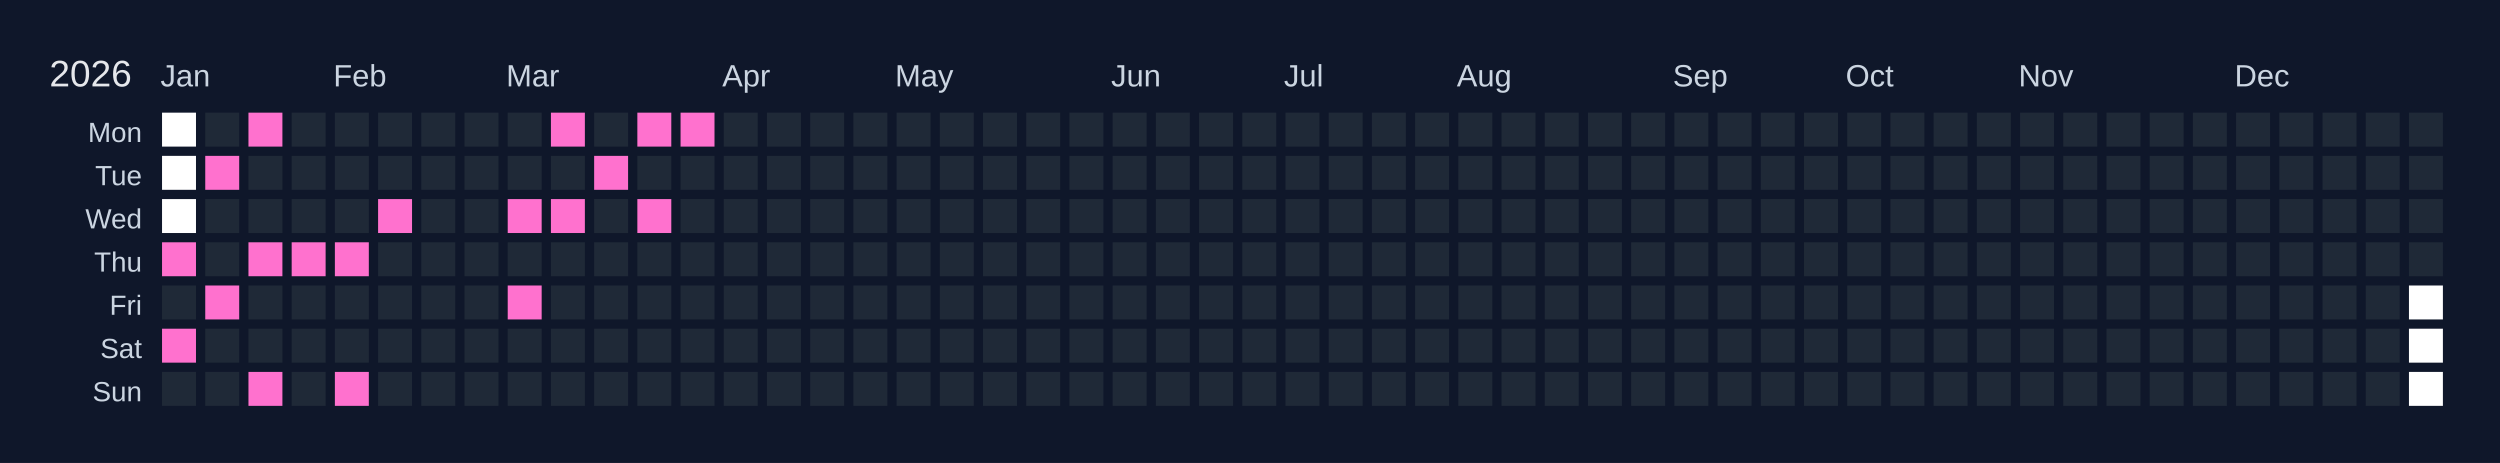
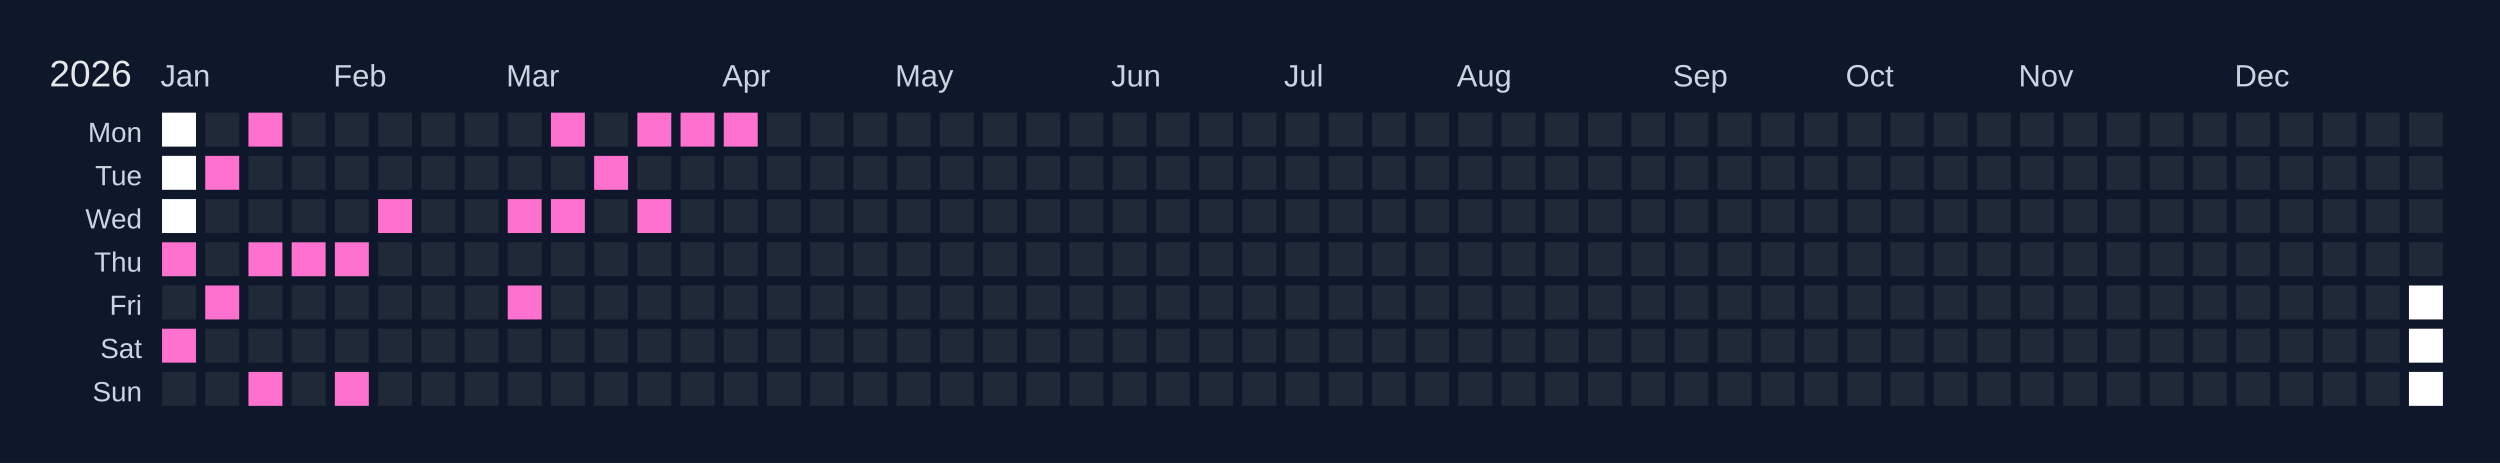
<svg xmlns="http://www.w3.org/2000/svg" width="810" height="150" viewBox="0 0 810 150">
  <rect width="810" height="150" fill="#0f172a" />
  <text x="16" y="28" font-size="12" fill="#e5e7eb" font-family="Arial, sans-serif">2026</text>
  <text x="52" y="28" font-size="10" fill="#cbd5e1" font-family="Arial, sans-serif">Jan</text>
  <text x="108" y="28" font-size="10" fill="#cbd5e1" font-family="Arial, sans-serif">Feb</text>
  <text x="164" y="28" font-size="10" fill="#cbd5e1" font-family="Arial, sans-serif">Mar</text>
  <text x="234" y="28" font-size="10" fill="#cbd5e1" font-family="Arial, sans-serif">Apr</text>
  <text x="290" y="28" font-size="10" fill="#cbd5e1" font-family="Arial, sans-serif">May</text>
  <text x="360" y="28" font-size="10" fill="#cbd5e1" font-family="Arial, sans-serif">Jun</text>
  <text x="416" y="28" font-size="10" fill="#cbd5e1" font-family="Arial, sans-serif">Jul</text>
  <text x="472" y="28" font-size="10" fill="#cbd5e1" font-family="Arial, sans-serif">Aug</text>
  <text x="542" y="28" font-size="10" fill="#cbd5e1" font-family="Arial, sans-serif">Sep</text>
  <text x="598" y="28" font-size="10" fill="#cbd5e1" font-family="Arial, sans-serif">Oct</text>
  <text x="654" y="28" font-size="10" fill="#cbd5e1" font-family="Arial, sans-serif">Nov</text>
  <text x="724" y="28" font-size="10" fill="#cbd5e1" font-family="Arial, sans-serif">Dec</text>
  <text x="46" y="46" font-size="9" fill="#cbd5e1" font-family="Arial, sans-serif" text-anchor="end">Mon</text>
  <text x="46" y="60" font-size="9" fill="#cbd5e1" font-family="Arial, sans-serif" text-anchor="end">Tue</text>
  <text x="46" y="74" font-size="9" fill="#cbd5e1" font-family="Arial, sans-serif" text-anchor="end">Wed</text>
  <text x="46" y="88" font-size="9" fill="#cbd5e1" font-family="Arial, sans-serif" text-anchor="end">Thu</text>
  <text x="46" y="102" font-size="9" fill="#cbd5e1" font-family="Arial, sans-serif" text-anchor="end">Fri</text>
  <text x="46" y="116" font-size="9" fill="#cbd5e1" font-family="Arial, sans-serif" text-anchor="end">Sat</text>
  <text x="46" y="130" font-size="9" fill="#cbd5e1" font-family="Arial, sans-serif" text-anchor="end">Sun</text>
  <g transform="translate(52,36)">
    <rect x="0" y="0" width="12" height="12" fill="#ffffff" stroke="#0f172a" stroke-width="1" />
    <rect x="0" y="14" width="12" height="12" fill="#ffffff" stroke="#0f172a" stroke-width="1" />
    <rect x="0" y="28" width="12" height="12" fill="#ffffff" stroke="#0f172a" stroke-width="1" />
    <rect x="0" y="42" width="12" height="12" fill="#ff71ce" stroke="#0f172a" stroke-width="1" data-date="2026-01-01" />
    <rect x="0" y="56" width="12" height="12" fill="#1f2937" stroke="#0f172a" stroke-width="1" data-date="2026-01-02" />
    <rect x="0" y="70" width="12" height="12" fill="#ff71ce" stroke="#0f172a" stroke-width="1" data-date="2026-01-03" />
    <rect x="0" y="84" width="12" height="12" fill="#1f2937" stroke="#0f172a" stroke-width="1" data-date="2026-01-04" />
    <rect x="14" y="0" width="12" height="12" fill="#1f2937" stroke="#0f172a" stroke-width="1" data-date="2026-01-05" />
    <rect x="14" y="14" width="12" height="12" fill="#ff71ce" stroke="#0f172a" stroke-width="1" data-date="2026-01-06" />
    <rect x="14" y="28" width="12" height="12" fill="#1f2937" stroke="#0f172a" stroke-width="1" data-date="2026-01-07" />
    <rect x="14" y="42" width="12" height="12" fill="#1f2937" stroke="#0f172a" stroke-width="1" data-date="2026-01-08" />
    <rect x="14" y="56" width="12" height="12" fill="#ff71ce" stroke="#0f172a" stroke-width="1" data-date="2026-01-09" />
    <rect x="14" y="70" width="12" height="12" fill="#1f2937" stroke="#0f172a" stroke-width="1" data-date="2026-01-10" />
    <rect x="14" y="84" width="12" height="12" fill="#1f2937" stroke="#0f172a" stroke-width="1" data-date="2026-01-11" />
    <rect x="28" y="0" width="12" height="12" fill="#ff71ce" stroke="#0f172a" stroke-width="1" data-date="2026-01-12" />
    <rect x="28" y="14" width="12" height="12" fill="#1f2937" stroke="#0f172a" stroke-width="1" data-date="2026-01-13" />
    <rect x="28" y="28" width="12" height="12" fill="#1f2937" stroke="#0f172a" stroke-width="1" data-date="2026-01-14" />
    <rect x="28" y="42" width="12" height="12" fill="#ff71ce" stroke="#0f172a" stroke-width="1" data-date="2026-01-15" />
    <rect x="28" y="56" width="12" height="12" fill="#1f2937" stroke="#0f172a" stroke-width="1" data-date="2026-01-16" />
    <rect x="28" y="70" width="12" height="12" fill="#1f2937" stroke="#0f172a" stroke-width="1" data-date="2026-01-17" />
    <rect x="28" y="84" width="12" height="12" fill="#ff71ce" stroke="#0f172a" stroke-width="1" data-date="2026-01-18" />
    <rect x="42" y="0" width="12" height="12" fill="#1f2937" stroke="#0f172a" stroke-width="1" data-date="2026-01-19" />
    <rect x="42" y="14" width="12" height="12" fill="#1f2937" stroke="#0f172a" stroke-width="1" data-date="2026-01-20" />
    <rect x="42" y="28" width="12" height="12" fill="#1f2937" stroke="#0f172a" stroke-width="1" data-date="2026-01-21" />
    <rect x="42" y="42" width="12" height="12" fill="#ff71ce" stroke="#0f172a" stroke-width="1" data-date="2026-01-22" />
    <rect x="42" y="56" width="12" height="12" fill="#1f2937" stroke="#0f172a" stroke-width="1" data-date="2026-01-23" />
    <rect x="42" y="70" width="12" height="12" fill="#1f2937" stroke="#0f172a" stroke-width="1" data-date="2026-01-24" />
    <rect x="42" y="84" width="12" height="12" fill="#1f2937" stroke="#0f172a" stroke-width="1" data-date="2026-01-25" />
    <rect x="56" y="0" width="12" height="12" fill="#1f2937" stroke="#0f172a" stroke-width="1" data-date="2026-01-26" />
    <rect x="56" y="14" width="12" height="12" fill="#1f2937" stroke="#0f172a" stroke-width="1" data-date="2026-01-27" />
    <rect x="56" y="28" width="12" height="12" fill="#1f2937" stroke="#0f172a" stroke-width="1" data-date="2026-01-28" />
    <rect x="56" y="42" width="12" height="12" fill="#ff71ce" stroke="#0f172a" stroke-width="1" data-date="2026-01-29" />
    <rect x="56" y="56" width="12" height="12" fill="#1f2937" stroke="#0f172a" stroke-width="1" data-date="2026-01-30" />
    <rect x="56" y="70" width="12" height="12" fill="#1f2937" stroke="#0f172a" stroke-width="1" data-date="2026-01-31" />
    <rect x="56" y="84" width="12" height="12" fill="#ff71ce" stroke="#0f172a" stroke-width="1" data-date="2026-02-01" />
    <rect x="70" y="0" width="12" height="12" fill="#1f2937" stroke="#0f172a" stroke-width="1" data-date="2026-02-02" />
    <rect x="70" y="14" width="12" height="12" fill="#1f2937" stroke="#0f172a" stroke-width="1" data-date="2026-02-03" />
    <rect x="70" y="28" width="12" height="12" fill="#ff71ce" stroke="#0f172a" stroke-width="1" data-date="2026-02-04" />
    <rect x="70" y="42" width="12" height="12" fill="#1f2937" stroke="#0f172a" stroke-width="1" data-date="2026-02-05" />
    <rect x="70" y="56" width="12" height="12" fill="#1f2937" stroke="#0f172a" stroke-width="1" data-date="2026-02-06" />
    <rect x="70" y="70" width="12" height="12" fill="#1f2937" stroke="#0f172a" stroke-width="1" data-date="2026-02-07" />
    <rect x="70" y="84" width="12" height="12" fill="#1f2937" stroke="#0f172a" stroke-width="1" data-date="2026-02-08" />
    <rect x="84" y="0" width="12" height="12" fill="#1f2937" stroke="#0f172a" stroke-width="1" data-date="2026-02-09" />
    <rect x="84" y="14" width="12" height="12" fill="#1f2937" stroke="#0f172a" stroke-width="1" data-date="2026-02-10" />
    <rect x="84" y="28" width="12" height="12" fill="#1f2937" stroke="#0f172a" stroke-width="1" data-date="2026-02-11" />
    <rect x="84" y="42" width="12" height="12" fill="#1f2937" stroke="#0f172a" stroke-width="1" data-date="2026-02-12" />
    <rect x="84" y="56" width="12" height="12" fill="#1f2937" stroke="#0f172a" stroke-width="1" data-date="2026-02-13" />
    <rect x="84" y="70" width="12" height="12" fill="#1f2937" stroke="#0f172a" stroke-width="1" data-date="2026-02-14" />
    <rect x="84" y="84" width="12" height="12" fill="#1f2937" stroke="#0f172a" stroke-width="1" data-date="2026-02-15" />
    <rect x="98" y="0" width="12" height="12" fill="#1f2937" stroke="#0f172a" stroke-width="1" data-date="2026-02-16" />
    <rect x="98" y="14" width="12" height="12" fill="#1f2937" stroke="#0f172a" stroke-width="1" data-date="2026-02-17" />
    <rect x="98" y="28" width="12" height="12" fill="#1f2937" stroke="#0f172a" stroke-width="1" data-date="2026-02-18" />
    <rect x="98" y="42" width="12" height="12" fill="#1f2937" stroke="#0f172a" stroke-width="1" data-date="2026-02-19" />
    <rect x="98" y="56" width="12" height="12" fill="#1f2937" stroke="#0f172a" stroke-width="1" data-date="2026-02-20" />
    <rect x="98" y="70" width="12" height="12" fill="#1f2937" stroke="#0f172a" stroke-width="1" data-date="2026-02-21" />
    <rect x="98" y="84" width="12" height="12" fill="#1f2937" stroke="#0f172a" stroke-width="1" data-date="2026-02-22" />
    <rect x="112" y="0" width="12" height="12" fill="#1f2937" stroke="#0f172a" stroke-width="1" data-date="2026-02-23" />
    <rect x="112" y="14" width="12" height="12" fill="#1f2937" stroke="#0f172a" stroke-width="1" data-date="2026-02-24" />
    <rect x="112" y="28" width="12" height="12" fill="#ff71ce" stroke="#0f172a" stroke-width="1" data-date="2026-02-25" />
    <rect x="112" y="42" width="12" height="12" fill="#1f2937" stroke="#0f172a" stroke-width="1" data-date="2026-02-26" />
    <rect x="112" y="56" width="12" height="12" fill="#ff71ce" stroke="#0f172a" stroke-width="1" data-date="2026-02-27" />
    <rect x="112" y="70" width="12" height="12" fill="#1f2937" stroke="#0f172a" stroke-width="1" data-date="2026-02-28" />
    <rect x="112" y="84" width="12" height="12" fill="#1f2937" stroke="#0f172a" stroke-width="1" data-date="2026-03-01" />
    <rect x="126" y="0" width="12" height="12" fill="#ff71ce" stroke="#0f172a" stroke-width="1" data-date="2026-03-02" />
    <rect x="126" y="14" width="12" height="12" fill="#1f2937" stroke="#0f172a" stroke-width="1" data-date="2026-03-03" />
    <rect x="126" y="28" width="12" height="12" fill="#ff71ce" stroke="#0f172a" stroke-width="1" data-date="2026-03-04" />
    <rect x="126" y="42" width="12" height="12" fill="#1f2937" stroke="#0f172a" stroke-width="1" data-date="2026-03-05" />
    <rect x="126" y="56" width="12" height="12" fill="#1f2937" stroke="#0f172a" stroke-width="1" data-date="2026-03-06" />
    <rect x="126" y="70" width="12" height="12" fill="#1f2937" stroke="#0f172a" stroke-width="1" data-date="2026-03-07" />
    <rect x="126" y="84" width="12" height="12" fill="#1f2937" stroke="#0f172a" stroke-width="1" data-date="2026-03-08" />
    <rect x="140" y="0" width="12" height="12" fill="#1f2937" stroke="#0f172a" stroke-width="1" data-date="2026-03-09" />
    <rect x="140" y="14" width="12" height="12" fill="#ff71ce" stroke="#0f172a" stroke-width="1" data-date="2026-03-10" />
    <rect x="140" y="28" width="12" height="12" fill="#1f2937" stroke="#0f172a" stroke-width="1" data-date="2026-03-11" />
    <rect x="140" y="42" width="12" height="12" fill="#1f2937" stroke="#0f172a" stroke-width="1" data-date="2026-03-12" />
    <rect x="140" y="56" width="12" height="12" fill="#1f2937" stroke="#0f172a" stroke-width="1" data-date="2026-03-13" />
    <rect x="140" y="70" width="12" height="12" fill="#1f2937" stroke="#0f172a" stroke-width="1" data-date="2026-03-14" />
    <rect x="140" y="84" width="12" height="12" fill="#1f2937" stroke="#0f172a" stroke-width="1" data-date="2026-03-15" />
    <rect x="154" y="0" width="12" height="12" fill="#ff71ce" stroke="#0f172a" stroke-width="1" data-date="2026-03-16" />
    <rect x="154" y="14" width="12" height="12" fill="#1f2937" stroke="#0f172a" stroke-width="1" data-date="2026-03-17" />
    <rect x="154" y="28" width="12" height="12" fill="#ff71ce" stroke="#0f172a" stroke-width="1" data-date="2026-03-18" />
    <rect x="154" y="42" width="12" height="12" fill="#1f2937" stroke="#0f172a" stroke-width="1" data-date="2026-03-19" />
    <rect x="154" y="56" width="12" height="12" fill="#1f2937" stroke="#0f172a" stroke-width="1" data-date="2026-03-20" />
    <rect x="154" y="70" width="12" height="12" fill="#1f2937" stroke="#0f172a" stroke-width="1" data-date="2026-03-21" />
    <rect x="154" y="84" width="12" height="12" fill="#1f2937" stroke="#0f172a" stroke-width="1" data-date="2026-03-22" />
    <rect x="168" y="0" width="12" height="12" fill="#ff71ce" stroke="#0f172a" stroke-width="1" data-date="2026-03-23" />
    <rect x="168" y="14" width="12" height="12" fill="#1f2937" stroke="#0f172a" stroke-width="1" data-date="2026-03-24" />
    <rect x="168" y="28" width="12" height="12" fill="#1f2937" stroke="#0f172a" stroke-width="1" data-date="2026-03-25" />
    <rect x="168" y="42" width="12" height="12" fill="#1f2937" stroke="#0f172a" stroke-width="1" data-date="2026-03-26" />
    <rect x="168" y="56" width="12" height="12" fill="#1f2937" stroke="#0f172a" stroke-width="1" data-date="2026-03-27" />
    <rect x="168" y="70" width="12" height="12" fill="#1f2937" stroke="#0f172a" stroke-width="1" data-date="2026-03-28" />
    <rect x="168" y="84" width="12" height="12" fill="#1f2937" stroke="#0f172a" stroke-width="1" data-date="2026-03-29" />
-     <rect x="182" y="0" width="12" height="12" fill="#1f2937" stroke="#0f172a" stroke-width="1" data-date="2026-03-30" />
+     <rect x="182" y="0" width="12" height="12" fill="#ff71ce" stroke="#0f172a" stroke-width="1" data-date="2026-03-30" />
    <rect x="182" y="14" width="12" height="12" fill="#1f2937" stroke="#0f172a" stroke-width="1" data-date="2026-03-31" />
    <rect x="182" y="28" width="12" height="12" fill="#1f2937" stroke="#0f172a" stroke-width="1" data-date="2026-04-01" />
    <rect x="182" y="42" width="12" height="12" fill="#1f2937" stroke="#0f172a" stroke-width="1" data-date="2026-04-02" />
    <rect x="182" y="56" width="12" height="12" fill="#1f2937" stroke="#0f172a" stroke-width="1" data-date="2026-04-03" />
    <rect x="182" y="70" width="12" height="12" fill="#1f2937" stroke="#0f172a" stroke-width="1" data-date="2026-04-04" />
    <rect x="182" y="84" width="12" height="12" fill="#1f2937" stroke="#0f172a" stroke-width="1" data-date="2026-04-05" />
    <rect x="196" y="0" width="12" height="12" fill="#1f2937" stroke="#0f172a" stroke-width="1" data-date="2026-04-06" />
    <rect x="196" y="14" width="12" height="12" fill="#1f2937" stroke="#0f172a" stroke-width="1" data-date="2026-04-07" />
    <rect x="196" y="28" width="12" height="12" fill="#1f2937" stroke="#0f172a" stroke-width="1" data-date="2026-04-08" />
    <rect x="196" y="42" width="12" height="12" fill="#1f2937" stroke="#0f172a" stroke-width="1" data-date="2026-04-09" />
    <rect x="196" y="56" width="12" height="12" fill="#1f2937" stroke="#0f172a" stroke-width="1" data-date="2026-04-10" />
    <rect x="196" y="70" width="12" height="12" fill="#1f2937" stroke="#0f172a" stroke-width="1" data-date="2026-04-11" />
    <rect x="196" y="84" width="12" height="12" fill="#1f2937" stroke="#0f172a" stroke-width="1" data-date="2026-04-12" />
    <rect x="210" y="0" width="12" height="12" fill="#1f2937" stroke="#0f172a" stroke-width="1" data-date="2026-04-13" />
    <rect x="210" y="14" width="12" height="12" fill="#1f2937" stroke="#0f172a" stroke-width="1" data-date="2026-04-14" />
    <rect x="210" y="28" width="12" height="12" fill="#1f2937" stroke="#0f172a" stroke-width="1" data-date="2026-04-15" />
    <rect x="210" y="42" width="12" height="12" fill="#1f2937" stroke="#0f172a" stroke-width="1" data-date="2026-04-16" />
    <rect x="210" y="56" width="12" height="12" fill="#1f2937" stroke="#0f172a" stroke-width="1" data-date="2026-04-17" />
    <rect x="210" y="70" width="12" height="12" fill="#1f2937" stroke="#0f172a" stroke-width="1" data-date="2026-04-18" />
    <rect x="210" y="84" width="12" height="12" fill="#1f2937" stroke="#0f172a" stroke-width="1" data-date="2026-04-19" />
    <rect x="224" y="0" width="12" height="12" fill="#1f2937" stroke="#0f172a" stroke-width="1" data-date="2026-04-20" />
    <rect x="224" y="14" width="12" height="12" fill="#1f2937" stroke="#0f172a" stroke-width="1" data-date="2026-04-21" />
    <rect x="224" y="28" width="12" height="12" fill="#1f2937" stroke="#0f172a" stroke-width="1" data-date="2026-04-22" />
    <rect x="224" y="42" width="12" height="12" fill="#1f2937" stroke="#0f172a" stroke-width="1" data-date="2026-04-23" />
    <rect x="224" y="56" width="12" height="12" fill="#1f2937" stroke="#0f172a" stroke-width="1" data-date="2026-04-24" />
    <rect x="224" y="70" width="12" height="12" fill="#1f2937" stroke="#0f172a" stroke-width="1" data-date="2026-04-25" />
    <rect x="224" y="84" width="12" height="12" fill="#1f2937" stroke="#0f172a" stroke-width="1" data-date="2026-04-26" />
    <rect x="238" y="0" width="12" height="12" fill="#1f2937" stroke="#0f172a" stroke-width="1" data-date="2026-04-27" />
    <rect x="238" y="14" width="12" height="12" fill="#1f2937" stroke="#0f172a" stroke-width="1" data-date="2026-04-28" />
    <rect x="238" y="28" width="12" height="12" fill="#1f2937" stroke="#0f172a" stroke-width="1" data-date="2026-04-29" />
    <rect x="238" y="42" width="12" height="12" fill="#1f2937" stroke="#0f172a" stroke-width="1" data-date="2026-04-30" />
    <rect x="238" y="56" width="12" height="12" fill="#1f2937" stroke="#0f172a" stroke-width="1" data-date="2026-05-01" />
    <rect x="238" y="70" width="12" height="12" fill="#1f2937" stroke="#0f172a" stroke-width="1" data-date="2026-05-02" />
    <rect x="238" y="84" width="12" height="12" fill="#1f2937" stroke="#0f172a" stroke-width="1" data-date="2026-05-03" />
    <rect x="252" y="0" width="12" height="12" fill="#1f2937" stroke="#0f172a" stroke-width="1" data-date="2026-05-04" />
    <rect x="252" y="14" width="12" height="12" fill="#1f2937" stroke="#0f172a" stroke-width="1" data-date="2026-05-05" />
    <rect x="252" y="28" width="12" height="12" fill="#1f2937" stroke="#0f172a" stroke-width="1" data-date="2026-05-06" />
    <rect x="252" y="42" width="12" height="12" fill="#1f2937" stroke="#0f172a" stroke-width="1" data-date="2026-05-07" />
    <rect x="252" y="56" width="12" height="12" fill="#1f2937" stroke="#0f172a" stroke-width="1" data-date="2026-05-08" />
    <rect x="252" y="70" width="12" height="12" fill="#1f2937" stroke="#0f172a" stroke-width="1" data-date="2026-05-09" />
    <rect x="252" y="84" width="12" height="12" fill="#1f2937" stroke="#0f172a" stroke-width="1" data-date="2026-05-10" />
    <rect x="266" y="0" width="12" height="12" fill="#1f2937" stroke="#0f172a" stroke-width="1" data-date="2026-05-11" />
    <rect x="266" y="14" width="12" height="12" fill="#1f2937" stroke="#0f172a" stroke-width="1" data-date="2026-05-12" />
    <rect x="266" y="28" width="12" height="12" fill="#1f2937" stroke="#0f172a" stroke-width="1" data-date="2026-05-13" />
    <rect x="266" y="42" width="12" height="12" fill="#1f2937" stroke="#0f172a" stroke-width="1" data-date="2026-05-14" />
    <rect x="266" y="56" width="12" height="12" fill="#1f2937" stroke="#0f172a" stroke-width="1" data-date="2026-05-15" />
    <rect x="266" y="70" width="12" height="12" fill="#1f2937" stroke="#0f172a" stroke-width="1" data-date="2026-05-16" />
    <rect x="266" y="84" width="12" height="12" fill="#1f2937" stroke="#0f172a" stroke-width="1" data-date="2026-05-17" />
    <rect x="280" y="0" width="12" height="12" fill="#1f2937" stroke="#0f172a" stroke-width="1" data-date="2026-05-18" />
    <rect x="280" y="14" width="12" height="12" fill="#1f2937" stroke="#0f172a" stroke-width="1" data-date="2026-05-19" />
    <rect x="280" y="28" width="12" height="12" fill="#1f2937" stroke="#0f172a" stroke-width="1" data-date="2026-05-20" />
    <rect x="280" y="42" width="12" height="12" fill="#1f2937" stroke="#0f172a" stroke-width="1" data-date="2026-05-21" />
    <rect x="280" y="56" width="12" height="12" fill="#1f2937" stroke="#0f172a" stroke-width="1" data-date="2026-05-22" />
    <rect x="280" y="70" width="12" height="12" fill="#1f2937" stroke="#0f172a" stroke-width="1" data-date="2026-05-23" />
    <rect x="280" y="84" width="12" height="12" fill="#1f2937" stroke="#0f172a" stroke-width="1" data-date="2026-05-24" />
    <rect x="294" y="0" width="12" height="12" fill="#1f2937" stroke="#0f172a" stroke-width="1" data-date="2026-05-25" />
    <rect x="294" y="14" width="12" height="12" fill="#1f2937" stroke="#0f172a" stroke-width="1" data-date="2026-05-26" />
    <rect x="294" y="28" width="12" height="12" fill="#1f2937" stroke="#0f172a" stroke-width="1" data-date="2026-05-27" />
    <rect x="294" y="42" width="12" height="12" fill="#1f2937" stroke="#0f172a" stroke-width="1" data-date="2026-05-28" />
    <rect x="294" y="56" width="12" height="12" fill="#1f2937" stroke="#0f172a" stroke-width="1" data-date="2026-05-29" />
    <rect x="294" y="70" width="12" height="12" fill="#1f2937" stroke="#0f172a" stroke-width="1" data-date="2026-05-30" />
    <rect x="294" y="84" width="12" height="12" fill="#1f2937" stroke="#0f172a" stroke-width="1" data-date="2026-05-31" />
    <rect x="308" y="0" width="12" height="12" fill="#1f2937" stroke="#0f172a" stroke-width="1" data-date="2026-06-01" />
    <rect x="308" y="14" width="12" height="12" fill="#1f2937" stroke="#0f172a" stroke-width="1" data-date="2026-06-02" />
    <rect x="308" y="28" width="12" height="12" fill="#1f2937" stroke="#0f172a" stroke-width="1" data-date="2026-06-03" />
    <rect x="308" y="42" width="12" height="12" fill="#1f2937" stroke="#0f172a" stroke-width="1" data-date="2026-06-04" />
    <rect x="308" y="56" width="12" height="12" fill="#1f2937" stroke="#0f172a" stroke-width="1" data-date="2026-06-05" />
    <rect x="308" y="70" width="12" height="12" fill="#1f2937" stroke="#0f172a" stroke-width="1" data-date="2026-06-06" />
    <rect x="308" y="84" width="12" height="12" fill="#1f2937" stroke="#0f172a" stroke-width="1" data-date="2026-06-07" />
    <rect x="322" y="0" width="12" height="12" fill="#1f2937" stroke="#0f172a" stroke-width="1" data-date="2026-06-08" />
    <rect x="322" y="14" width="12" height="12" fill="#1f2937" stroke="#0f172a" stroke-width="1" data-date="2026-06-09" />
    <rect x="322" y="28" width="12" height="12" fill="#1f2937" stroke="#0f172a" stroke-width="1" data-date="2026-06-10" />
    <rect x="322" y="42" width="12" height="12" fill="#1f2937" stroke="#0f172a" stroke-width="1" data-date="2026-06-11" />
    <rect x="322" y="56" width="12" height="12" fill="#1f2937" stroke="#0f172a" stroke-width="1" data-date="2026-06-12" />
    <rect x="322" y="70" width="12" height="12" fill="#1f2937" stroke="#0f172a" stroke-width="1" data-date="2026-06-13" />
    <rect x="322" y="84" width="12" height="12" fill="#1f2937" stroke="#0f172a" stroke-width="1" data-date="2026-06-14" />
    <rect x="336" y="0" width="12" height="12" fill="#1f2937" stroke="#0f172a" stroke-width="1" data-date="2026-06-15" />
    <rect x="336" y="14" width="12" height="12" fill="#1f2937" stroke="#0f172a" stroke-width="1" data-date="2026-06-16" />
    <rect x="336" y="28" width="12" height="12" fill="#1f2937" stroke="#0f172a" stroke-width="1" data-date="2026-06-17" />
    <rect x="336" y="42" width="12" height="12" fill="#1f2937" stroke="#0f172a" stroke-width="1" data-date="2026-06-18" />
    <rect x="336" y="56" width="12" height="12" fill="#1f2937" stroke="#0f172a" stroke-width="1" data-date="2026-06-19" />
    <rect x="336" y="70" width="12" height="12" fill="#1f2937" stroke="#0f172a" stroke-width="1" data-date="2026-06-20" />
    <rect x="336" y="84" width="12" height="12" fill="#1f2937" stroke="#0f172a" stroke-width="1" data-date="2026-06-21" />
    <rect x="350" y="0" width="12" height="12" fill="#1f2937" stroke="#0f172a" stroke-width="1" data-date="2026-06-22" />
    <rect x="350" y="14" width="12" height="12" fill="#1f2937" stroke="#0f172a" stroke-width="1" data-date="2026-06-23" />
    <rect x="350" y="28" width="12" height="12" fill="#1f2937" stroke="#0f172a" stroke-width="1" data-date="2026-06-24" />
    <rect x="350" y="42" width="12" height="12" fill="#1f2937" stroke="#0f172a" stroke-width="1" data-date="2026-06-25" />
    <rect x="350" y="56" width="12" height="12" fill="#1f2937" stroke="#0f172a" stroke-width="1" data-date="2026-06-26" />
    <rect x="350" y="70" width="12" height="12" fill="#1f2937" stroke="#0f172a" stroke-width="1" data-date="2026-06-27" />
    <rect x="350" y="84" width="12" height="12" fill="#1f2937" stroke="#0f172a" stroke-width="1" data-date="2026-06-28" />
    <rect x="364" y="0" width="12" height="12" fill="#1f2937" stroke="#0f172a" stroke-width="1" data-date="2026-06-29" />
    <rect x="364" y="14" width="12" height="12" fill="#1f2937" stroke="#0f172a" stroke-width="1" data-date="2026-06-30" />
    <rect x="364" y="28" width="12" height="12" fill="#1f2937" stroke="#0f172a" stroke-width="1" data-date="2026-07-01" />
    <rect x="364" y="42" width="12" height="12" fill="#1f2937" stroke="#0f172a" stroke-width="1" data-date="2026-07-02" />
    <rect x="364" y="56" width="12" height="12" fill="#1f2937" stroke="#0f172a" stroke-width="1" data-date="2026-07-03" />
    <rect x="364" y="70" width="12" height="12" fill="#1f2937" stroke="#0f172a" stroke-width="1" data-date="2026-07-04" />
    <rect x="364" y="84" width="12" height="12" fill="#1f2937" stroke="#0f172a" stroke-width="1" data-date="2026-07-05" />
    <rect x="378" y="0" width="12" height="12" fill="#1f2937" stroke="#0f172a" stroke-width="1" data-date="2026-07-06" />
    <rect x="378" y="14" width="12" height="12" fill="#1f2937" stroke="#0f172a" stroke-width="1" data-date="2026-07-07" />
    <rect x="378" y="28" width="12" height="12" fill="#1f2937" stroke="#0f172a" stroke-width="1" data-date="2026-07-08" />
    <rect x="378" y="42" width="12" height="12" fill="#1f2937" stroke="#0f172a" stroke-width="1" data-date="2026-07-09" />
    <rect x="378" y="56" width="12" height="12" fill="#1f2937" stroke="#0f172a" stroke-width="1" data-date="2026-07-10" />
    <rect x="378" y="70" width="12" height="12" fill="#1f2937" stroke="#0f172a" stroke-width="1" data-date="2026-07-11" />
    <rect x="378" y="84" width="12" height="12" fill="#1f2937" stroke="#0f172a" stroke-width="1" data-date="2026-07-12" />
    <rect x="392" y="0" width="12" height="12" fill="#1f2937" stroke="#0f172a" stroke-width="1" data-date="2026-07-13" />
    <rect x="392" y="14" width="12" height="12" fill="#1f2937" stroke="#0f172a" stroke-width="1" data-date="2026-07-14" />
    <rect x="392" y="28" width="12" height="12" fill="#1f2937" stroke="#0f172a" stroke-width="1" data-date="2026-07-15" />
    <rect x="392" y="42" width="12" height="12" fill="#1f2937" stroke="#0f172a" stroke-width="1" data-date="2026-07-16" />
    <rect x="392" y="56" width="12" height="12" fill="#1f2937" stroke="#0f172a" stroke-width="1" data-date="2026-07-17" />
    <rect x="392" y="70" width="12" height="12" fill="#1f2937" stroke="#0f172a" stroke-width="1" data-date="2026-07-18" />
    <rect x="392" y="84" width="12" height="12" fill="#1f2937" stroke="#0f172a" stroke-width="1" data-date="2026-07-19" />
    <rect x="406" y="0" width="12" height="12" fill="#1f2937" stroke="#0f172a" stroke-width="1" data-date="2026-07-20" />
    <rect x="406" y="14" width="12" height="12" fill="#1f2937" stroke="#0f172a" stroke-width="1" data-date="2026-07-21" />
    <rect x="406" y="28" width="12" height="12" fill="#1f2937" stroke="#0f172a" stroke-width="1" data-date="2026-07-22" />
    <rect x="406" y="42" width="12" height="12" fill="#1f2937" stroke="#0f172a" stroke-width="1" data-date="2026-07-23" />
    <rect x="406" y="56" width="12" height="12" fill="#1f2937" stroke="#0f172a" stroke-width="1" data-date="2026-07-24" />
    <rect x="406" y="70" width="12" height="12" fill="#1f2937" stroke="#0f172a" stroke-width="1" data-date="2026-07-25" />
    <rect x="406" y="84" width="12" height="12" fill="#1f2937" stroke="#0f172a" stroke-width="1" data-date="2026-07-26" />
    <rect x="420" y="0" width="12" height="12" fill="#1f2937" stroke="#0f172a" stroke-width="1" data-date="2026-07-27" />
    <rect x="420" y="14" width="12" height="12" fill="#1f2937" stroke="#0f172a" stroke-width="1" data-date="2026-07-28" />
    <rect x="420" y="28" width="12" height="12" fill="#1f2937" stroke="#0f172a" stroke-width="1" data-date="2026-07-29" />
    <rect x="420" y="42" width="12" height="12" fill="#1f2937" stroke="#0f172a" stroke-width="1" data-date="2026-07-30" />
    <rect x="420" y="56" width="12" height="12" fill="#1f2937" stroke="#0f172a" stroke-width="1" data-date="2026-07-31" />
    <rect x="420" y="70" width="12" height="12" fill="#1f2937" stroke="#0f172a" stroke-width="1" data-date="2026-08-01" />
    <rect x="420" y="84" width="12" height="12" fill="#1f2937" stroke="#0f172a" stroke-width="1" data-date="2026-08-02" />
    <rect x="434" y="0" width="12" height="12" fill="#1f2937" stroke="#0f172a" stroke-width="1" data-date="2026-08-03" />
    <rect x="434" y="14" width="12" height="12" fill="#1f2937" stroke="#0f172a" stroke-width="1" data-date="2026-08-04" />
    <rect x="434" y="28" width="12" height="12" fill="#1f2937" stroke="#0f172a" stroke-width="1" data-date="2026-08-05" />
    <rect x="434" y="42" width="12" height="12" fill="#1f2937" stroke="#0f172a" stroke-width="1" data-date="2026-08-06" />
    <rect x="434" y="56" width="12" height="12" fill="#1f2937" stroke="#0f172a" stroke-width="1" data-date="2026-08-07" />
    <rect x="434" y="70" width="12" height="12" fill="#1f2937" stroke="#0f172a" stroke-width="1" data-date="2026-08-08" />
    <rect x="434" y="84" width="12" height="12" fill="#1f2937" stroke="#0f172a" stroke-width="1" data-date="2026-08-09" />
    <rect x="448" y="0" width="12" height="12" fill="#1f2937" stroke="#0f172a" stroke-width="1" data-date="2026-08-10" />
    <rect x="448" y="14" width="12" height="12" fill="#1f2937" stroke="#0f172a" stroke-width="1" data-date="2026-08-11" />
    <rect x="448" y="28" width="12" height="12" fill="#1f2937" stroke="#0f172a" stroke-width="1" data-date="2026-08-12" />
    <rect x="448" y="42" width="12" height="12" fill="#1f2937" stroke="#0f172a" stroke-width="1" data-date="2026-08-13" />
    <rect x="448" y="56" width="12" height="12" fill="#1f2937" stroke="#0f172a" stroke-width="1" data-date="2026-08-14" />
    <rect x="448" y="70" width="12" height="12" fill="#1f2937" stroke="#0f172a" stroke-width="1" data-date="2026-08-15" />
    <rect x="448" y="84" width="12" height="12" fill="#1f2937" stroke="#0f172a" stroke-width="1" data-date="2026-08-16" />
    <rect x="462" y="0" width="12" height="12" fill="#1f2937" stroke="#0f172a" stroke-width="1" data-date="2026-08-17" />
    <rect x="462" y="14" width="12" height="12" fill="#1f2937" stroke="#0f172a" stroke-width="1" data-date="2026-08-18" />
    <rect x="462" y="28" width="12" height="12" fill="#1f2937" stroke="#0f172a" stroke-width="1" data-date="2026-08-19" />
    <rect x="462" y="42" width="12" height="12" fill="#1f2937" stroke="#0f172a" stroke-width="1" data-date="2026-08-20" />
    <rect x="462" y="56" width="12" height="12" fill="#1f2937" stroke="#0f172a" stroke-width="1" data-date="2026-08-21" />
    <rect x="462" y="70" width="12" height="12" fill="#1f2937" stroke="#0f172a" stroke-width="1" data-date="2026-08-22" />
    <rect x="462" y="84" width="12" height="12" fill="#1f2937" stroke="#0f172a" stroke-width="1" data-date="2026-08-23" />
    <rect x="476" y="0" width="12" height="12" fill="#1f2937" stroke="#0f172a" stroke-width="1" data-date="2026-08-24" />
    <rect x="476" y="14" width="12" height="12" fill="#1f2937" stroke="#0f172a" stroke-width="1" data-date="2026-08-25" />
    <rect x="476" y="28" width="12" height="12" fill="#1f2937" stroke="#0f172a" stroke-width="1" data-date="2026-08-26" />
    <rect x="476" y="42" width="12" height="12" fill="#1f2937" stroke="#0f172a" stroke-width="1" data-date="2026-08-27" />
    <rect x="476" y="56" width="12" height="12" fill="#1f2937" stroke="#0f172a" stroke-width="1" data-date="2026-08-28" />
    <rect x="476" y="70" width="12" height="12" fill="#1f2937" stroke="#0f172a" stroke-width="1" data-date="2026-08-29" />
    <rect x="476" y="84" width="12" height="12" fill="#1f2937" stroke="#0f172a" stroke-width="1" data-date="2026-08-30" />
    <rect x="490" y="0" width="12" height="12" fill="#1f2937" stroke="#0f172a" stroke-width="1" data-date="2026-08-31" />
    <rect x="490" y="14" width="12" height="12" fill="#1f2937" stroke="#0f172a" stroke-width="1" data-date="2026-09-01" />
    <rect x="490" y="28" width="12" height="12" fill="#1f2937" stroke="#0f172a" stroke-width="1" data-date="2026-09-02" />
    <rect x="490" y="42" width="12" height="12" fill="#1f2937" stroke="#0f172a" stroke-width="1" data-date="2026-09-03" />
    <rect x="490" y="56" width="12" height="12" fill="#1f2937" stroke="#0f172a" stroke-width="1" data-date="2026-09-04" />
    <rect x="490" y="70" width="12" height="12" fill="#1f2937" stroke="#0f172a" stroke-width="1" data-date="2026-09-05" />
    <rect x="490" y="84" width="12" height="12" fill="#1f2937" stroke="#0f172a" stroke-width="1" data-date="2026-09-06" />
    <rect x="504" y="0" width="12" height="12" fill="#1f2937" stroke="#0f172a" stroke-width="1" data-date="2026-09-07" />
    <rect x="504" y="14" width="12" height="12" fill="#1f2937" stroke="#0f172a" stroke-width="1" data-date="2026-09-08" />
    <rect x="504" y="28" width="12" height="12" fill="#1f2937" stroke="#0f172a" stroke-width="1" data-date="2026-09-09" />
    <rect x="504" y="42" width="12" height="12" fill="#1f2937" stroke="#0f172a" stroke-width="1" data-date="2026-09-10" />
    <rect x="504" y="56" width="12" height="12" fill="#1f2937" stroke="#0f172a" stroke-width="1" data-date="2026-09-11" />
    <rect x="504" y="70" width="12" height="12" fill="#1f2937" stroke="#0f172a" stroke-width="1" data-date="2026-09-12" />
    <rect x="504" y="84" width="12" height="12" fill="#1f2937" stroke="#0f172a" stroke-width="1" data-date="2026-09-13" />
    <rect x="518" y="0" width="12" height="12" fill="#1f2937" stroke="#0f172a" stroke-width="1" data-date="2026-09-14" />
    <rect x="518" y="14" width="12" height="12" fill="#1f2937" stroke="#0f172a" stroke-width="1" data-date="2026-09-15" />
    <rect x="518" y="28" width="12" height="12" fill="#1f2937" stroke="#0f172a" stroke-width="1" data-date="2026-09-16" />
    <rect x="518" y="42" width="12" height="12" fill="#1f2937" stroke="#0f172a" stroke-width="1" data-date="2026-09-17" />
    <rect x="518" y="56" width="12" height="12" fill="#1f2937" stroke="#0f172a" stroke-width="1" data-date="2026-09-18" />
    <rect x="518" y="70" width="12" height="12" fill="#1f2937" stroke="#0f172a" stroke-width="1" data-date="2026-09-19" />
    <rect x="518" y="84" width="12" height="12" fill="#1f2937" stroke="#0f172a" stroke-width="1" data-date="2026-09-20" />
    <rect x="532" y="0" width="12" height="12" fill="#1f2937" stroke="#0f172a" stroke-width="1" data-date="2026-09-21" />
    <rect x="532" y="14" width="12" height="12" fill="#1f2937" stroke="#0f172a" stroke-width="1" data-date="2026-09-22" />
    <rect x="532" y="28" width="12" height="12" fill="#1f2937" stroke="#0f172a" stroke-width="1" data-date="2026-09-23" />
    <rect x="532" y="42" width="12" height="12" fill="#1f2937" stroke="#0f172a" stroke-width="1" data-date="2026-09-24" />
    <rect x="532" y="56" width="12" height="12" fill="#1f2937" stroke="#0f172a" stroke-width="1" data-date="2026-09-25" />
    <rect x="532" y="70" width="12" height="12" fill="#1f2937" stroke="#0f172a" stroke-width="1" data-date="2026-09-26" />
    <rect x="532" y="84" width="12" height="12" fill="#1f2937" stroke="#0f172a" stroke-width="1" data-date="2026-09-27" />
    <rect x="546" y="0" width="12" height="12" fill="#1f2937" stroke="#0f172a" stroke-width="1" data-date="2026-09-28" />
    <rect x="546" y="14" width="12" height="12" fill="#1f2937" stroke="#0f172a" stroke-width="1" data-date="2026-09-29" />
    <rect x="546" y="28" width="12" height="12" fill="#1f2937" stroke="#0f172a" stroke-width="1" data-date="2026-09-30" />
    <rect x="546" y="42" width="12" height="12" fill="#1f2937" stroke="#0f172a" stroke-width="1" data-date="2026-10-01" />
    <rect x="546" y="56" width="12" height="12" fill="#1f2937" stroke="#0f172a" stroke-width="1" data-date="2026-10-02" />
    <rect x="546" y="70" width="12" height="12" fill="#1f2937" stroke="#0f172a" stroke-width="1" data-date="2026-10-03" />
    <rect x="546" y="84" width="12" height="12" fill="#1f2937" stroke="#0f172a" stroke-width="1" data-date="2026-10-04" />
    <rect x="560" y="0" width="12" height="12" fill="#1f2937" stroke="#0f172a" stroke-width="1" data-date="2026-10-05" />
    <rect x="560" y="14" width="12" height="12" fill="#1f2937" stroke="#0f172a" stroke-width="1" data-date="2026-10-06" />
    <rect x="560" y="28" width="12" height="12" fill="#1f2937" stroke="#0f172a" stroke-width="1" data-date="2026-10-07" />
    <rect x="560" y="42" width="12" height="12" fill="#1f2937" stroke="#0f172a" stroke-width="1" data-date="2026-10-08" />
    <rect x="560" y="56" width="12" height="12" fill="#1f2937" stroke="#0f172a" stroke-width="1" data-date="2026-10-09" />
    <rect x="560" y="70" width="12" height="12" fill="#1f2937" stroke="#0f172a" stroke-width="1" data-date="2026-10-10" />
    <rect x="560" y="84" width="12" height="12" fill="#1f2937" stroke="#0f172a" stroke-width="1" data-date="2026-10-11" />
    <rect x="574" y="0" width="12" height="12" fill="#1f2937" stroke="#0f172a" stroke-width="1" data-date="2026-10-12" />
    <rect x="574" y="14" width="12" height="12" fill="#1f2937" stroke="#0f172a" stroke-width="1" data-date="2026-10-13" />
    <rect x="574" y="28" width="12" height="12" fill="#1f2937" stroke="#0f172a" stroke-width="1" data-date="2026-10-14" />
    <rect x="574" y="42" width="12" height="12" fill="#1f2937" stroke="#0f172a" stroke-width="1" data-date="2026-10-15" />
    <rect x="574" y="56" width="12" height="12" fill="#1f2937" stroke="#0f172a" stroke-width="1" data-date="2026-10-16" />
    <rect x="574" y="70" width="12" height="12" fill="#1f2937" stroke="#0f172a" stroke-width="1" data-date="2026-10-17" />
    <rect x="574" y="84" width="12" height="12" fill="#1f2937" stroke="#0f172a" stroke-width="1" data-date="2026-10-18" />
    <rect x="588" y="0" width="12" height="12" fill="#1f2937" stroke="#0f172a" stroke-width="1" data-date="2026-10-19" />
    <rect x="588" y="14" width="12" height="12" fill="#1f2937" stroke="#0f172a" stroke-width="1" data-date="2026-10-20" />
    <rect x="588" y="28" width="12" height="12" fill="#1f2937" stroke="#0f172a" stroke-width="1" data-date="2026-10-21" />
    <rect x="588" y="42" width="12" height="12" fill="#1f2937" stroke="#0f172a" stroke-width="1" data-date="2026-10-22" />
    <rect x="588" y="56" width="12" height="12" fill="#1f2937" stroke="#0f172a" stroke-width="1" data-date="2026-10-23" />
    <rect x="588" y="70" width="12" height="12" fill="#1f2937" stroke="#0f172a" stroke-width="1" data-date="2026-10-24" />
    <rect x="588" y="84" width="12" height="12" fill="#1f2937" stroke="#0f172a" stroke-width="1" data-date="2026-10-25" />
    <rect x="602" y="0" width="12" height="12" fill="#1f2937" stroke="#0f172a" stroke-width="1" data-date="2026-10-26" />
    <rect x="602" y="14" width="12" height="12" fill="#1f2937" stroke="#0f172a" stroke-width="1" data-date="2026-10-27" />
    <rect x="602" y="28" width="12" height="12" fill="#1f2937" stroke="#0f172a" stroke-width="1" data-date="2026-10-28" />
    <rect x="602" y="42" width="12" height="12" fill="#1f2937" stroke="#0f172a" stroke-width="1" data-date="2026-10-29" />
    <rect x="602" y="56" width="12" height="12" fill="#1f2937" stroke="#0f172a" stroke-width="1" data-date="2026-10-30" />
    <rect x="602" y="70" width="12" height="12" fill="#1f2937" stroke="#0f172a" stroke-width="1" data-date="2026-10-31" />
    <rect x="602" y="84" width="12" height="12" fill="#1f2937" stroke="#0f172a" stroke-width="1" data-date="2026-11-01" />
    <rect x="616" y="0" width="12" height="12" fill="#1f2937" stroke="#0f172a" stroke-width="1" data-date="2026-11-02" />
    <rect x="616" y="14" width="12" height="12" fill="#1f2937" stroke="#0f172a" stroke-width="1" data-date="2026-11-03" />
    <rect x="616" y="28" width="12" height="12" fill="#1f2937" stroke="#0f172a" stroke-width="1" data-date="2026-11-04" />
    <rect x="616" y="42" width="12" height="12" fill="#1f2937" stroke="#0f172a" stroke-width="1" data-date="2026-11-05" />
    <rect x="616" y="56" width="12" height="12" fill="#1f2937" stroke="#0f172a" stroke-width="1" data-date="2026-11-06" />
    <rect x="616" y="70" width="12" height="12" fill="#1f2937" stroke="#0f172a" stroke-width="1" data-date="2026-11-07" />
    <rect x="616" y="84" width="12" height="12" fill="#1f2937" stroke="#0f172a" stroke-width="1" data-date="2026-11-08" />
    <rect x="630" y="0" width="12" height="12" fill="#1f2937" stroke="#0f172a" stroke-width="1" data-date="2026-11-09" />
    <rect x="630" y="14" width="12" height="12" fill="#1f2937" stroke="#0f172a" stroke-width="1" data-date="2026-11-10" />
    <rect x="630" y="28" width="12" height="12" fill="#1f2937" stroke="#0f172a" stroke-width="1" data-date="2026-11-11" />
    <rect x="630" y="42" width="12" height="12" fill="#1f2937" stroke="#0f172a" stroke-width="1" data-date="2026-11-12" />
    <rect x="630" y="56" width="12" height="12" fill="#1f2937" stroke="#0f172a" stroke-width="1" data-date="2026-11-13" />
    <rect x="630" y="70" width="12" height="12" fill="#1f2937" stroke="#0f172a" stroke-width="1" data-date="2026-11-14" />
    <rect x="630" y="84" width="12" height="12" fill="#1f2937" stroke="#0f172a" stroke-width="1" data-date="2026-11-15" />
    <rect x="644" y="0" width="12" height="12" fill="#1f2937" stroke="#0f172a" stroke-width="1" data-date="2026-11-16" />
    <rect x="644" y="14" width="12" height="12" fill="#1f2937" stroke="#0f172a" stroke-width="1" data-date="2026-11-17" />
    <rect x="644" y="28" width="12" height="12" fill="#1f2937" stroke="#0f172a" stroke-width="1" data-date="2026-11-18" />
    <rect x="644" y="42" width="12" height="12" fill="#1f2937" stroke="#0f172a" stroke-width="1" data-date="2026-11-19" />
    <rect x="644" y="56" width="12" height="12" fill="#1f2937" stroke="#0f172a" stroke-width="1" data-date="2026-11-20" />
    <rect x="644" y="70" width="12" height="12" fill="#1f2937" stroke="#0f172a" stroke-width="1" data-date="2026-11-21" />
    <rect x="644" y="84" width="12" height="12" fill="#1f2937" stroke="#0f172a" stroke-width="1" data-date="2026-11-22" />
    <rect x="658" y="0" width="12" height="12" fill="#1f2937" stroke="#0f172a" stroke-width="1" data-date="2026-11-23" />
    <rect x="658" y="14" width="12" height="12" fill="#1f2937" stroke="#0f172a" stroke-width="1" data-date="2026-11-24" />
    <rect x="658" y="28" width="12" height="12" fill="#1f2937" stroke="#0f172a" stroke-width="1" data-date="2026-11-25" />
    <rect x="658" y="42" width="12" height="12" fill="#1f2937" stroke="#0f172a" stroke-width="1" data-date="2026-11-26" />
    <rect x="658" y="56" width="12" height="12" fill="#1f2937" stroke="#0f172a" stroke-width="1" data-date="2026-11-27" />
    <rect x="658" y="70" width="12" height="12" fill="#1f2937" stroke="#0f172a" stroke-width="1" data-date="2026-11-28" />
    <rect x="658" y="84" width="12" height="12" fill="#1f2937" stroke="#0f172a" stroke-width="1" data-date="2026-11-29" />
    <rect x="672" y="0" width="12" height="12" fill="#1f2937" stroke="#0f172a" stroke-width="1" data-date="2026-11-30" />
    <rect x="672" y="14" width="12" height="12" fill="#1f2937" stroke="#0f172a" stroke-width="1" data-date="2026-12-01" />
    <rect x="672" y="28" width="12" height="12" fill="#1f2937" stroke="#0f172a" stroke-width="1" data-date="2026-12-02" />
    <rect x="672" y="42" width="12" height="12" fill="#1f2937" stroke="#0f172a" stroke-width="1" data-date="2026-12-03" />
    <rect x="672" y="56" width="12" height="12" fill="#1f2937" stroke="#0f172a" stroke-width="1" data-date="2026-12-04" />
    <rect x="672" y="70" width="12" height="12" fill="#1f2937" stroke="#0f172a" stroke-width="1" data-date="2026-12-05" />
    <rect x="672" y="84" width="12" height="12" fill="#1f2937" stroke="#0f172a" stroke-width="1" data-date="2026-12-06" />
    <rect x="686" y="0" width="12" height="12" fill="#1f2937" stroke="#0f172a" stroke-width="1" data-date="2026-12-07" />
    <rect x="686" y="14" width="12" height="12" fill="#1f2937" stroke="#0f172a" stroke-width="1" data-date="2026-12-08" />
    <rect x="686" y="28" width="12" height="12" fill="#1f2937" stroke="#0f172a" stroke-width="1" data-date="2026-12-09" />
    <rect x="686" y="42" width="12" height="12" fill="#1f2937" stroke="#0f172a" stroke-width="1" data-date="2026-12-10" />
    <rect x="686" y="56" width="12" height="12" fill="#1f2937" stroke="#0f172a" stroke-width="1" data-date="2026-12-11" />
    <rect x="686" y="70" width="12" height="12" fill="#1f2937" stroke="#0f172a" stroke-width="1" data-date="2026-12-12" />
    <rect x="686" y="84" width="12" height="12" fill="#1f2937" stroke="#0f172a" stroke-width="1" data-date="2026-12-13" />
    <rect x="700" y="0" width="12" height="12" fill="#1f2937" stroke="#0f172a" stroke-width="1" data-date="2026-12-14" />
    <rect x="700" y="14" width="12" height="12" fill="#1f2937" stroke="#0f172a" stroke-width="1" data-date="2026-12-15" />
    <rect x="700" y="28" width="12" height="12" fill="#1f2937" stroke="#0f172a" stroke-width="1" data-date="2026-12-16" />
    <rect x="700" y="42" width="12" height="12" fill="#1f2937" stroke="#0f172a" stroke-width="1" data-date="2026-12-17" />
    <rect x="700" y="56" width="12" height="12" fill="#1f2937" stroke="#0f172a" stroke-width="1" data-date="2026-12-18" />
    <rect x="700" y="70" width="12" height="12" fill="#1f2937" stroke="#0f172a" stroke-width="1" data-date="2026-12-19" />
    <rect x="700" y="84" width="12" height="12" fill="#1f2937" stroke="#0f172a" stroke-width="1" data-date="2026-12-20" />
    <rect x="714" y="0" width="12" height="12" fill="#1f2937" stroke="#0f172a" stroke-width="1" data-date="2026-12-21" />
    <rect x="714" y="14" width="12" height="12" fill="#1f2937" stroke="#0f172a" stroke-width="1" data-date="2026-12-22" />
    <rect x="714" y="28" width="12" height="12" fill="#1f2937" stroke="#0f172a" stroke-width="1" data-date="2026-12-23" />
    <rect x="714" y="42" width="12" height="12" fill="#1f2937" stroke="#0f172a" stroke-width="1" data-date="2026-12-24" />
    <rect x="714" y="56" width="12" height="12" fill="#1f2937" stroke="#0f172a" stroke-width="1" data-date="2026-12-25" />
    <rect x="714" y="70" width="12" height="12" fill="#1f2937" stroke="#0f172a" stroke-width="1" data-date="2026-12-26" />
    <rect x="714" y="84" width="12" height="12" fill="#1f2937" stroke="#0f172a" stroke-width="1" data-date="2026-12-27" />
    <rect x="728" y="0" width="12" height="12" fill="#1f2937" stroke="#0f172a" stroke-width="1" data-date="2026-12-28" />
    <rect x="728" y="14" width="12" height="12" fill="#1f2937" stroke="#0f172a" stroke-width="1" data-date="2026-12-29" />
    <rect x="728" y="28" width="12" height="12" fill="#1f2937" stroke="#0f172a" stroke-width="1" data-date="2026-12-30" />
    <rect x="728" y="42" width="12" height="12" fill="#1f2937" stroke="#0f172a" stroke-width="1" data-date="2026-12-31" />
    <rect x="728" y="56" width="12" height="12" fill="#ffffff" stroke="#0f172a" stroke-width="1" />
    <rect x="728" y="70" width="12" height="12" fill="#ffffff" stroke="#0f172a" stroke-width="1" />
    <rect x="728" y="84" width="12" height="12" fill="#ffffff" stroke="#0f172a" stroke-width="1" />
  </g>
</svg>
